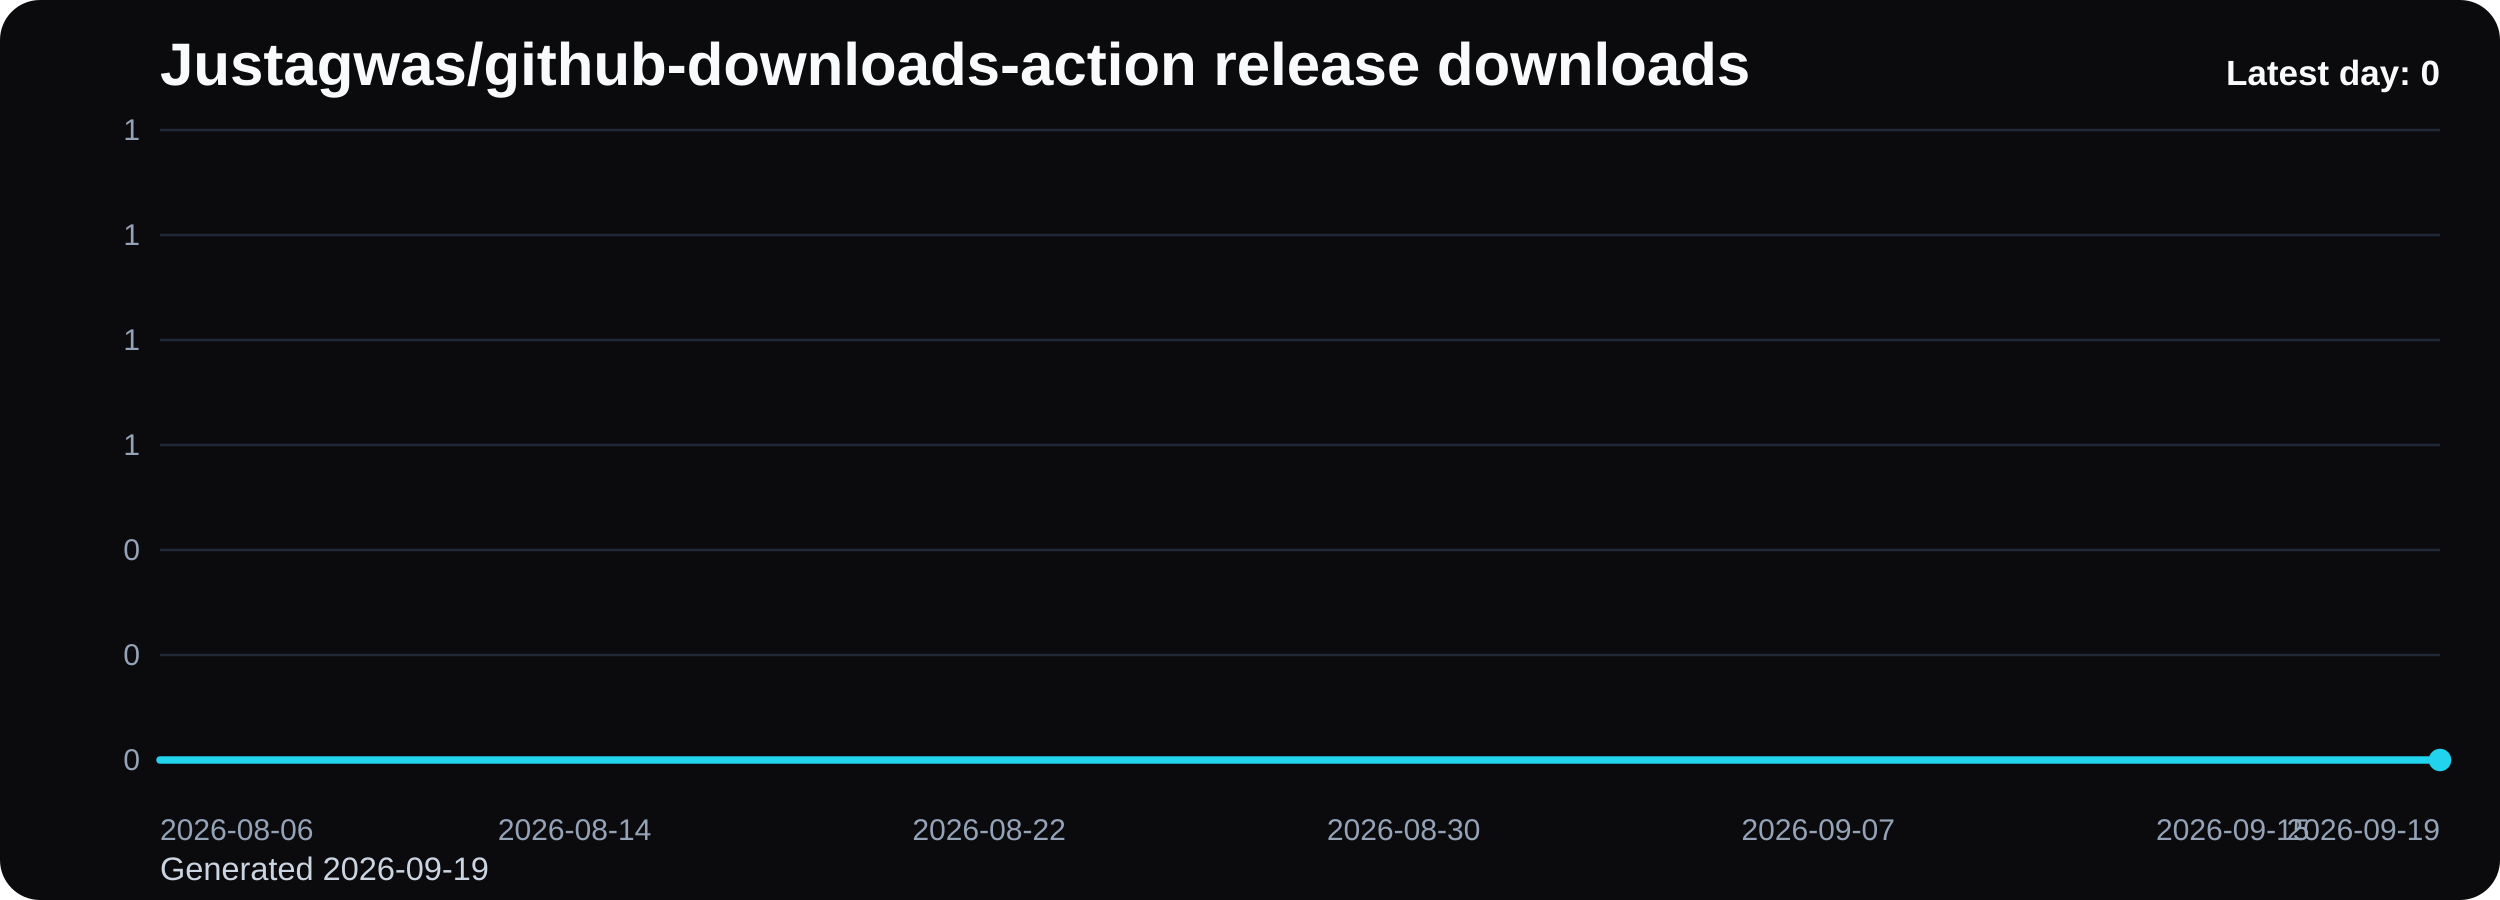
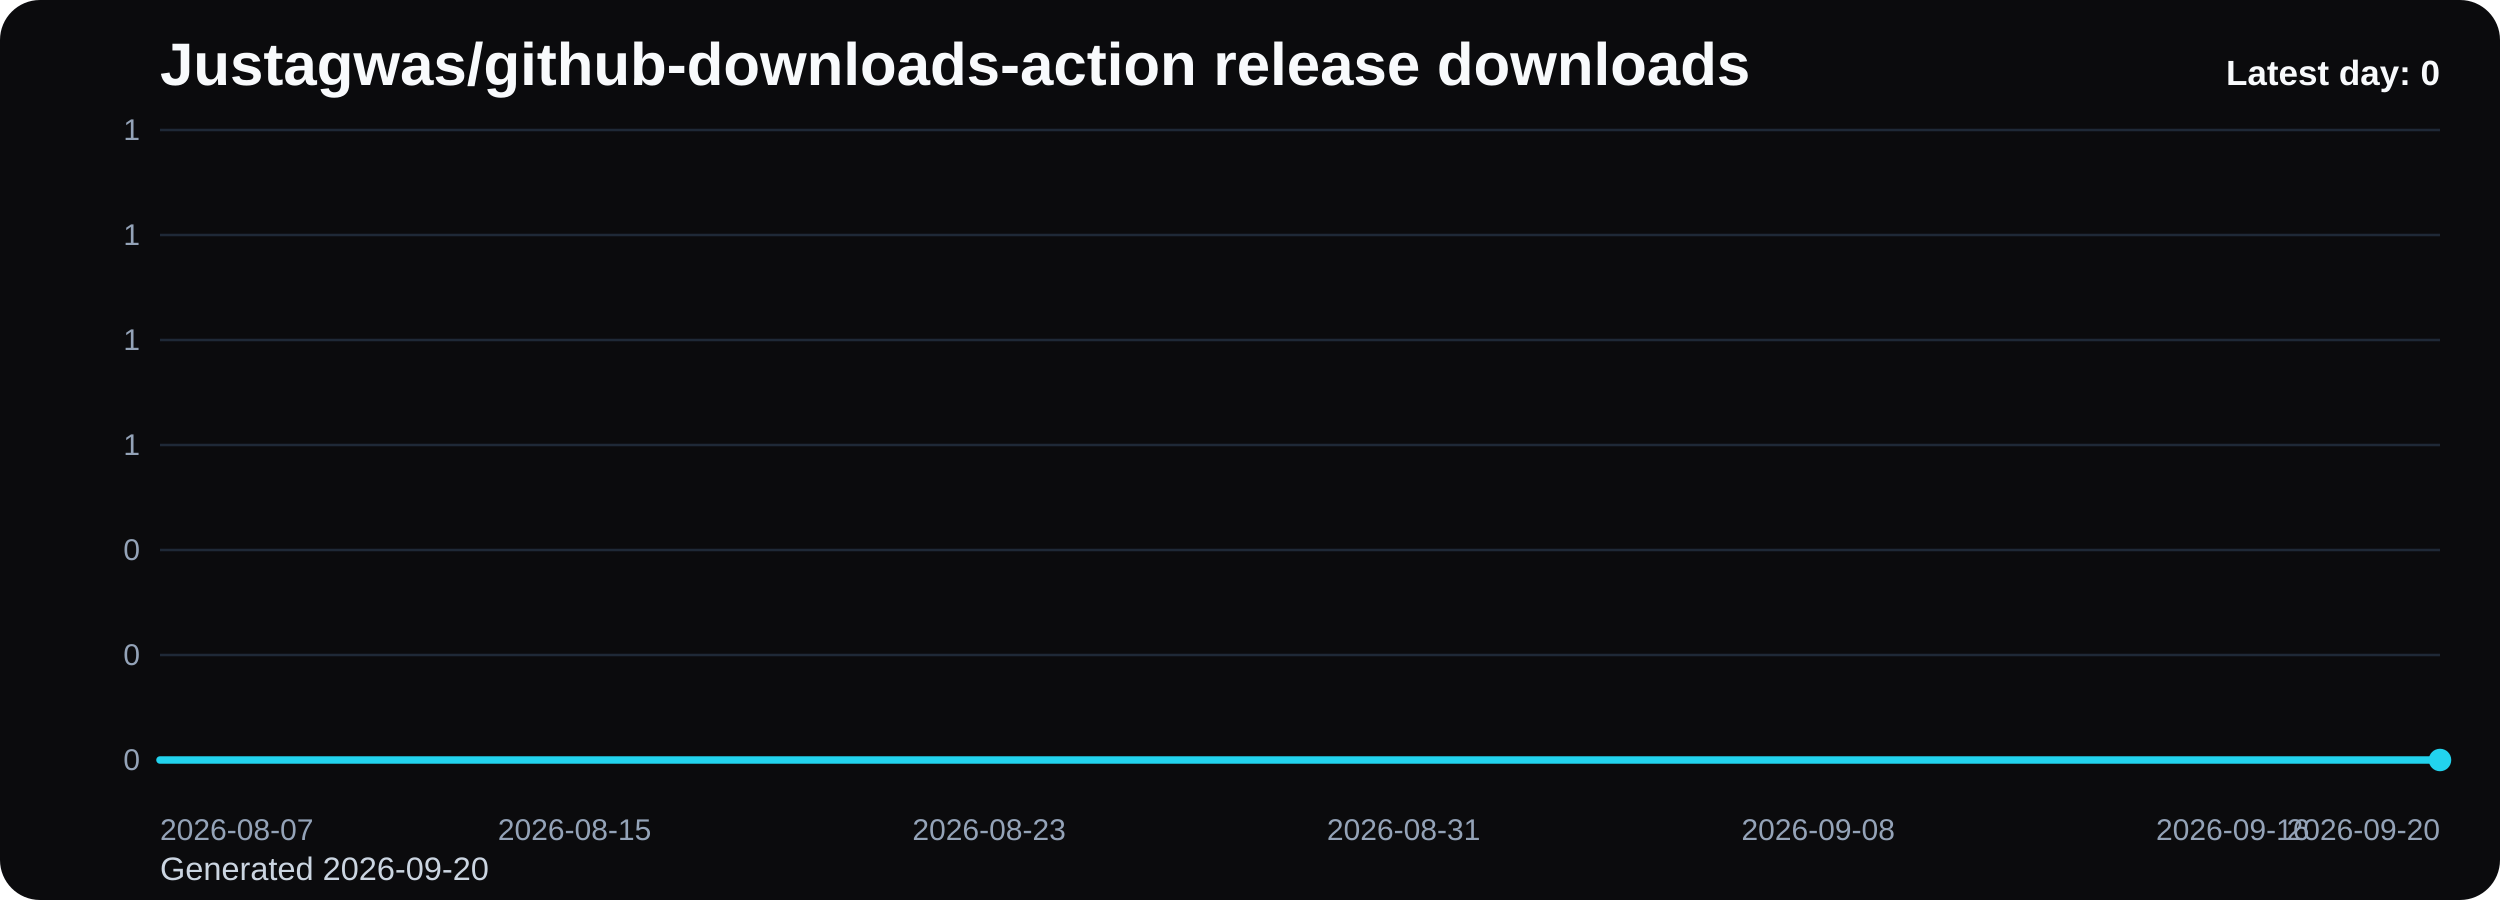
<svg xmlns="http://www.w3.org/2000/svg" viewBox="0 0 1000 360" role="img" aria-label="Justagwas/github-downloads-action release downloads chart">
  <defs>
    <linearGradient id="fill-daily-black" x1="0" y1="0" x2="0" y2="1">
      <stop offset="0%" stop-color="#22d3ee" stop-opacity="0.32" />
      <stop offset="100%" stop-color="#22d3ee" stop-opacity="0.05" />
    </linearGradient>
    <style>
      .bg { fill: #0b0b0d; }
      .title { font: 700 24px Arial, sans-serif; fill: #f8fafc; }
      .sub { font: 400 13px Arial, sans-serif; fill: #cbd5e1; }
      .grid { stroke: #1f2937; stroke-width: 1; }
      .axis { font: 400 12px Arial, sans-serif; fill: #94a3b8; }
      .line { fill: none; stroke: #22d3ee; stroke-width: 3; stroke-linecap: round; stroke-linejoin: round; }
      .dot { fill: #22d3ee; }
      .value { font: 600 11px Arial, sans-serif; fill: #cbd5e1; }
      .latest { font: 700 14px Arial, sans-serif; fill: #f8fafc; }
    </style>
  </defs>
  <rect class="bg" x="0" y="0" width="1000" height="360" rx="16" />
  <text class="title" x="64" y="34">Justagwas/github-downloads-action release downloads</text>
-   <text class="sub" x="64" y="352">Generated 2026-09-19</text>
+   <text class="sub" x="64" y="352">Generated 2026-09-20</text>
  <line x1="64" y1="52.00" x2="976" y2="52.00" class="grid" />
  <text x="56" y="56.00" text-anchor="end" class="axis">1</text>
  <line x1="64" y1="94.00" x2="976" y2="94.00" class="grid" />
  <text x="56" y="98.00" text-anchor="end" class="axis">1</text>
  <line x1="64" y1="136.00" x2="976" y2="136.00" class="grid" />
  <text x="56" y="140.00" text-anchor="end" class="axis">1</text>
  <line x1="64" y1="178.00" x2="976" y2="178.00" class="grid" />
  <text x="56" y="182.00" text-anchor="end" class="axis">1</text>
  <line x1="64" y1="220.00" x2="976" y2="220.00" class="grid" />
  <text x="56" y="224.00" text-anchor="end" class="axis">0</text>
  <line x1="64" y1="262.00" x2="976" y2="262.00" class="grid" />
  <text x="56" y="266.00" text-anchor="end" class="axis">0</text>
  <line x1="64" y1="304.00" x2="976" y2="304.00" class="grid" />
  <text x="56" y="308.00" text-anchor="end" class="axis">0</text>
  <path d="M 64.00 304 L 64.00 304.00 L 84.73 304.00 L 105.45 304.00 L 126.18 304.00 L 146.91 304.00 L 167.64 304.00 L 188.36 304.00 L 209.09 304.00 L 229.82 304.00 L 250.55 304.00 L 271.27 304.00 L 292.00 304.00 L 312.73 304.00 L 333.45 304.00 L 354.18 304.00 L 374.91 304.00 L 395.64 304.00 L 416.36 304.00 L 437.09 304.00 L 457.82 304.00 L 478.55 304.00 L 499.27 304.00 L 520.00 304.00 L 540.73 304.00 L 561.45 304.00 L 582.18 304.00 L 602.91 304.00 L 623.64 304.00 L 644.36 304.00 L 665.09 304.00 L 685.82 304.00 L 706.55 304.00 L 727.27 304.00 L 748.00 304.00 L 768.73 304.00 L 789.45 304.00 L 810.18 304.00 L 830.91 304.00 L 851.64 304.00 L 872.36 304.00 L 893.09 304.00 L 913.82 304.00 L 934.55 304.00 L 955.27 304.00 L 976.00 304.00 L 976.00 304 Z" fill="url(#fill-daily-black)" />
  <polyline class="line" points="64.00,304.00 84.73,304.00 105.45,304.00 126.18,304.00 146.91,304.00 167.64,304.00 188.36,304.00 209.09,304.00 229.82,304.00 250.55,304.00 271.27,304.00 292.00,304.00 312.73,304.00 333.45,304.00 354.18,304.00 374.91,304.00 395.64,304.00 416.36,304.00 437.09,304.00 457.82,304.00 478.55,304.00 499.27,304.00 520.00,304.00 540.73,304.00 561.45,304.00 582.18,304.00 602.91,304.00 623.64,304.00 644.36,304.00 665.09,304.00 685.82,304.00 706.55,304.00 727.27,304.00 748.00,304.00 768.73,304.00 789.45,304.00 810.18,304.00 830.91,304.00 851.64,304.00 872.36,304.00 893.09,304.00 913.82,304.00 934.55,304.00 955.27,304.00 976.00,304.00" />
  <circle class="dot" cx="976.00" cy="304.00" r="4.5" />
-   <text class="axis" x="64.00" y="336" text-anchor="start">2026-08-06</text>
-   <text class="axis" x="229.82" y="336" text-anchor="middle">2026-08-14</text>
-   <text class="axis" x="395.64" y="336" text-anchor="middle">2026-08-22</text>
-   <text class="axis" x="561.45" y="336" text-anchor="middle">2026-08-30</text>
-   <text class="axis" x="727.27" y="336" text-anchor="middle">2026-09-07</text>
-   <text class="axis" x="893.09" y="336" text-anchor="middle">2026-09-15</text>
-   <text class="axis" x="976.00" y="336" text-anchor="end">2026-09-19</text>
+   <text class="axis" x="64.00" y="336" text-anchor="start">2026-08-07</text>
+   <text class="axis" x="229.82" y="336" text-anchor="middle">2026-08-15</text>
+   <text class="axis" x="395.64" y="336" text-anchor="middle">2026-08-23</text>
+   <text class="axis" x="561.45" y="336" text-anchor="middle">2026-08-31</text>
+   <text class="axis" x="727.27" y="336" text-anchor="middle">2026-09-08</text>
+   <text class="axis" x="893.09" y="336" text-anchor="middle">2026-09-16</text>
+   <text class="axis" x="976.00" y="336" text-anchor="end">2026-09-20</text>
  <text class="latest" x="976" y="34" text-anchor="end">Latest day: 0</text>
</svg>
